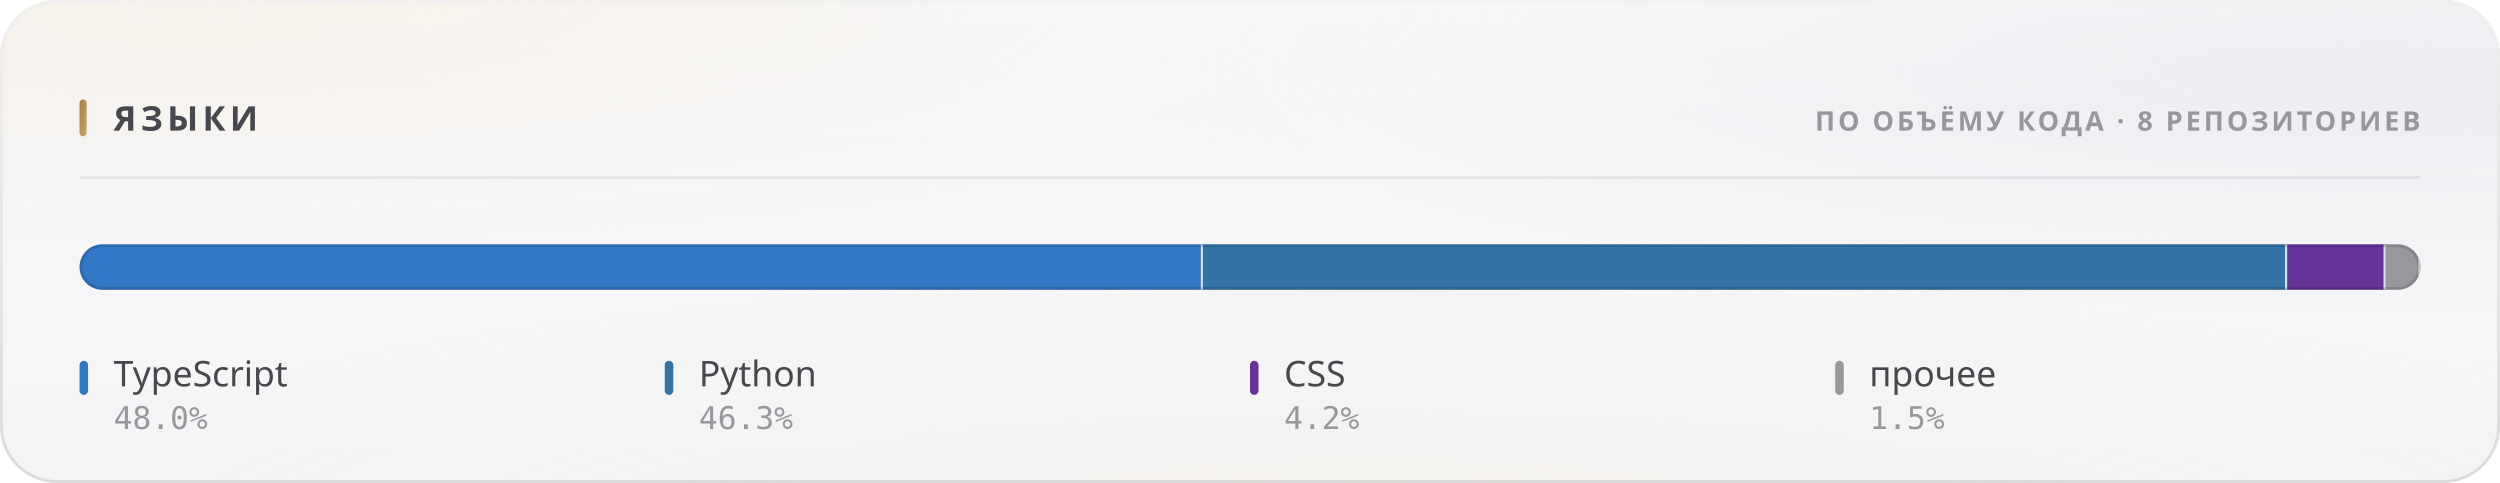
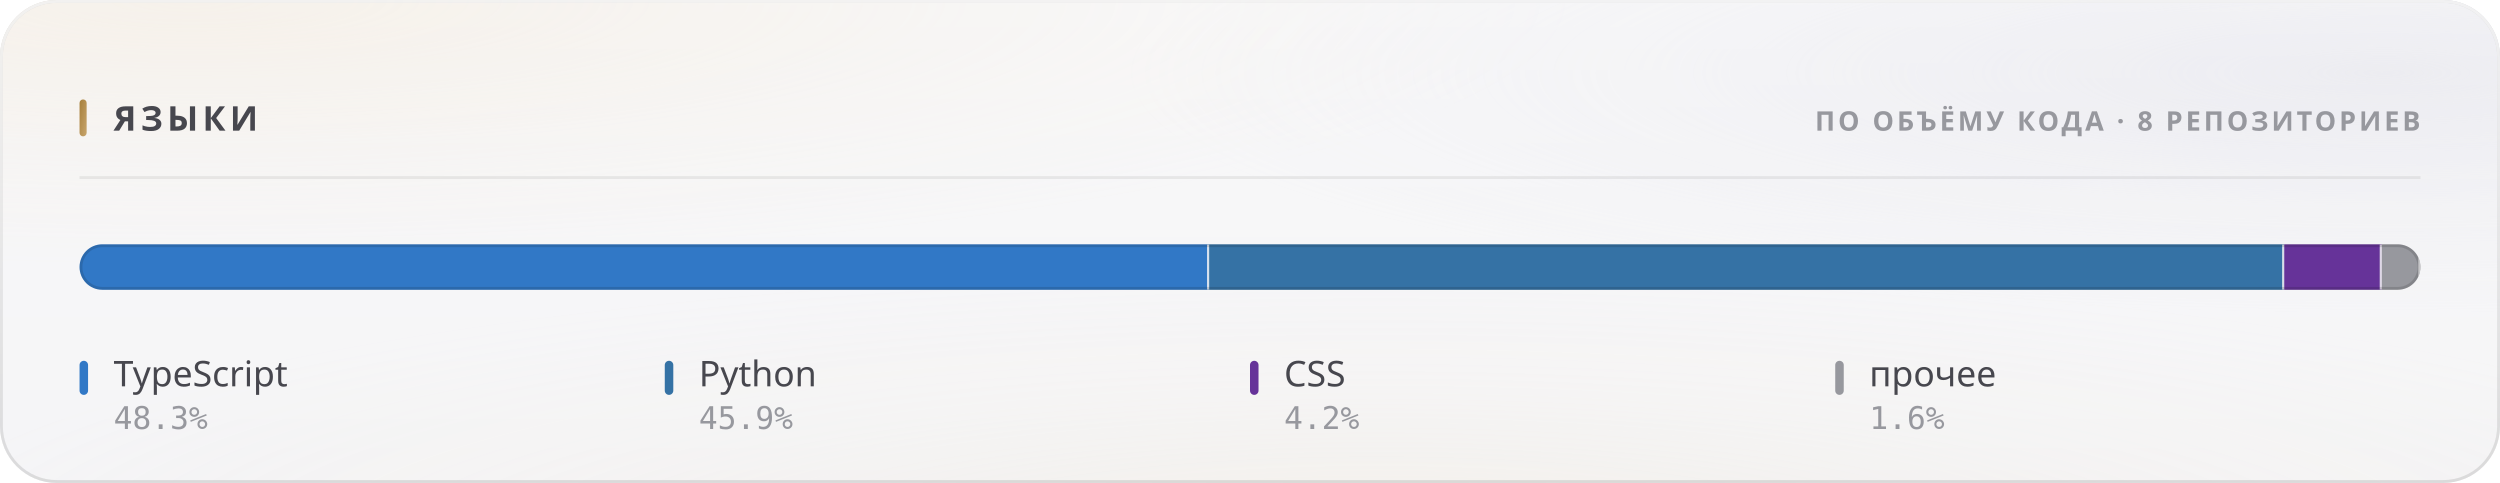
<svg xmlns="http://www.w3.org/2000/svg" width="880" height="170" viewBox="0 0 880 170" role="img">
  <style>
  text { font-family: -apple-system, BlinkMacSystemFont, 'Segoe UI', 'Noto Sans', Helvetica, Arial, sans-serif; }
  .mono { font-family: ui-monospace, 'SF Mono', 'Cascadia Mono', 'DejaVu Sans Mono', Menlo, Consolas, monospace; font-variant-numeric: tabular-nums; }
  .caps { letter-spacing: .1em; text-transform: uppercase; }

  @keyframes sheen  { from { transform: translateX(-120%); } to { transform: translateX(260%); } }
  @keyframes rise   { from { opacity: 0; transform: translateY(6px); } to { opacity: 1; transform: none; } }
  @keyframes slide  { from { opacity: 0; transform: translateX(-8px); } to { opacity: 1; transform: none; } }
  @keyframes grow   { from { transform: scaleY(0); } to { transform: scaleY(1); } }
  @keyframes widen  { from { transform: scaleX(0); } to { transform: scaleX(1); } }
  @keyframes draw   { from { stroke-dashoffset: 200; } to { stroke-dashoffset: 0; } }

  .sheen { animation: sheen 5.5s cubic-bezier(.45,0,.2,1) infinite; }
  .rise  { animation: rise .5s cubic-bezier(.16,1,.3,1) both; }
  .slide { animation: slide .42s cubic-bezier(.16,1,.3,1) both; }
  .bar   { transform-box: fill-box; transform-origin: 50% 100%;
           animation: grow .62s cubic-bezier(.16,1,.3,1) both; }
  .fill  { transform-box: fill-box; transform-origin: 0% 50%;
           animation: widen .8s cubic-bezier(.16,1,.3,1) both; }
  /* The hidden start state lives in the keyframes, never in the static rule.
     A renderer that ignores CSS animations then falls back to the FINISHED
     state — a drawn line, visible text — instead of an empty panel. */
  .spark { stroke-dasharray: 200;
           animation: draw 1.1s cubic-bezier(.16,1,.3,1) both; }

  @media (prefers-reduced-motion: reduce) {
    .sheen { animation: none; opacity: 0; }
    .rise, .slide, .bar, .fill, .spark { animation: none; opacity: 1; transform: none;
                                         stroke-dashoffset: 0; }
  }</style>
  <defs>
    <filter id="grain5" x="0" y="0" width="100%" height="100%">
      <feTurbulence type="fractalNoise" baseFrequency="0.85" numOctaves="3" stitchTiles="stitch" />
      <feColorMatrix type="saturate" values="0" />
    </filter>
    <linearGradient id="accent1" x1="0" y1="0" x2="1" y2="1">
      <stop offset="0%" stop-color="#a67f3b" />
      <stop offset="100%" stop-color="#c8a56c" />
    </linearGradient>
    <radialGradient id="aurora6" cx="0.08" cy="0" r="0.55">
      <stop offset="0%" stop-color="#e7c99a" stop-opacity="0.28" />
      <stop offset="55%" stop-color="#e7c99a" stop-opacity="0.098" />
      <stop offset="100%" stop-color="#e7c99a" stop-opacity="0" />
    </radialGradient>
    <radialGradient id="aurora7" cx="0.95" cy="0.15" r="0.5">
      <stop offset="0%" stop-color="#ccccdb" stop-opacity="0.45" />
      <stop offset="55%" stop-color="#ccccdb" stop-opacity="0.158" />
      <stop offset="100%" stop-color="#ccccdb" stop-opacity="0" />
    </radialGradient>
    <radialGradient id="aurora8" cx="0.55" cy="1.15" r="0.6">
      <stop offset="0%" stop-color="#ead4b3" stop-opacity="0.2" />
      <stop offset="55%" stop-color="#ead4b3" stop-opacity="0.07" />
      <stop offset="100%" stop-color="#ead4b3" stop-opacity="0" />
    </radialGradient>
    <linearGradient id="glass2" x1="0" y1="0" x2="0" y2="1">
      <stop offset="0%" stop-color="#ffffff" stop-opacity="0.42" />
      <stop offset="100%" stop-color="#ffffff" stop-opacity="0.16" />
    </linearGradient>
    <linearGradient id="rim3" x1="0" y1="0" x2="0" y2="1">
      <stop offset="0%" stop-color="#ffffff" stop-opacity="0.7" />
      <stop offset="100%" stop-color="#ffffff" stop-opacity="0.15" />
    </linearGradient>
    <linearGradient id="spec4" x1="0" y1="0" x2="1" y2="0">
      <stop offset="0%" stop-color="#ffffff" stop-opacity="0" />
      <stop offset="35%" stop-color="#ffffff" stop-opacity="0.72" />
      <stop offset="70%" stop-color="#ffffff" stop-opacity="0.252" />
      <stop offset="100%" stop-color="#ffffff" stop-opacity="0" />
    </linearGradient>
    <clipPath id="barclip9">
      <rect x="28" y="86" width="824" height="16" rx="8" />
    </clipPath>
  </defs>
  <rect width="880" height="170" rx="20" fill="#f3f3f5" />
  <rect width="880" height="170" rx="20" fill="url(#aurora6)" />
  <rect width="880" height="170" rx="20" fill="url(#aurora7)" />
  <rect width="880" height="170" rx="20" fill="url(#aurora8)" />
  <rect width="880" height="170" rx="20" fill="url(#glass2)" />
  <rect width="880" height="170" rx="20" filter="url(#grain5)" opacity="0.06" style="mix-blend-mode:overlay" />
  <rect x=".5" y=".5" width="879" height="169" rx="19.5" fill="none" stroke="rgba(10,10,12,0.14)" />
  <rect x=".5" y=".5" width="879" height="169" rx="19.5" fill="none" stroke="url(#rim3)" />
  <path d="M20 1 H860" stroke="url(#spec4)" stroke-width="1.2" fill="none" />
  <rect x="28" y="35" width="2.5" height="13" rx="1.25" fill="url(#accent1)" />
  <text x="40" y="46" font-size="12" font-weight="700" fill="#47474e" letter-spacing="0.13em">ЯЗЫКИ</text>
  <text x="852" y="46" font-size="9.5" font-weight="600" fill="#97989e" text-anchor="end" letter-spacing="0.11em">ПО ОБЪЁМУ КОДА · 8 РЕПОЗИТОРИЕВ</text>
  <path d="M28 62.5 H852" stroke="rgba(10,10,12,0.07)" stroke-width="1" />
  <g clip-path="url(#barclip9)">
    <g class="fill">
-       <rect x="28.00" y="86" width="395.43" height="16" fill="#3178c6" />
-       <rect x="422.68" y="86" width="1.5" height="16" fill="#f3f3f5" opacity=".85" />
-       <rect x="423.43" y="86" width="381.66" height="16" fill="#3572A5" />
-       <rect x="804.33" y="86" width="1.5" height="16" fill="#f3f3f5" opacity=".85" />
-       <rect x="805.08" y="86" width="34.66" height="16" fill="#663399" />
-       <rect x="838.99" y="86" width="1.5" height="16" fill="#f3f3f5" opacity=".85" />
-       <rect x="839.74" y="86" width="12.26" height="16" fill="#97989e" />
+       <rect x="28.00" y="86" width="397.62" height="16" fill="#3178c6" />
+       <rect x="424.87" y="86" width="1.5" height="16" fill="#f3f3f5" opacity=".85" />
+       <rect x="425.62" y="86" width="378.42" height="16" fill="#3572A5" />
+       <rect x="803.30" y="86" width="1.5" height="16" fill="#f3f3f5" opacity=".85" />
+       <rect x="804.05" y="86" width="34.36" height="16" fill="#663399" />
+       <rect x="837.66" y="86" width="1.5" height="16" fill="#f3f3f5" opacity=".85" />
+       <rect x="838.41" y="86" width="13.59" height="16" fill="#97989e" />
      <rect x="851.25" y="86" width="1.5" height="16" fill="#f3f3f5" opacity=".85" />
    </g>
  </g>
  <rect x="28.5" y="86.5" width="823" height="15" rx="7.5" fill="none" stroke="rgba(10,10,12,0.14)" />
  <g class="rise" opacity="1" style=" animation-delay:0.200s;">
    <rect x="28" y="127" width="3" height="12" rx="1.5" fill="#3178c6" />
    <text x="40" y="136" font-size="12.5" font-weight="500" fill="#47474e">TypeScript</text>
-     <text x="40" y="151" font-size="11" font-weight="400" fill="#97989e" class="mono">48.0%</text>
+     <text x="40" y="151" font-size="11" font-weight="400" fill="#97989e" class="mono">48.3%</text>
  </g>
  <g class="rise" opacity="1" style=" animation-delay:0.240s;">
    <rect x="234" y="127" width="3" height="12" rx="1.5" fill="#3572A5" />
    <text x="246" y="136" font-size="12.5" font-weight="500" fill="#47474e">Python</text>
-     <text x="246" y="151" font-size="11" font-weight="400" fill="#97989e" class="mono">46.3%</text>
+     <text x="246" y="151" font-size="11" font-weight="400" fill="#97989e" class="mono">45.9%</text>
  </g>
  <g class="rise" opacity="1" style=" animation-delay:0.280s;">
    <rect x="440" y="127" width="3" height="12" rx="1.5" fill="#663399" />
    <text x="452" y="136" font-size="12.5" font-weight="500" fill="#47474e">CSS</text>
    <text x="452" y="151" font-size="11" font-weight="400" fill="#97989e" class="mono">4.2%</text>
  </g>
  <g class="rise" opacity="1" style=" animation-delay:0.320s;">
    <rect x="646" y="127" width="3" height="12" rx="1.5" fill="#97989e" />
    <text x="658" y="136" font-size="12.5" font-weight="500" fill="#47474e">прочее</text>
-     <text x="658" y="151" font-size="11" font-weight="400" fill="#97989e" class="mono">1.5%</text>
+     <text x="658" y="151" font-size="11" font-weight="400" fill="#97989e" class="mono">1.6%</text>
  </g>
</svg>
